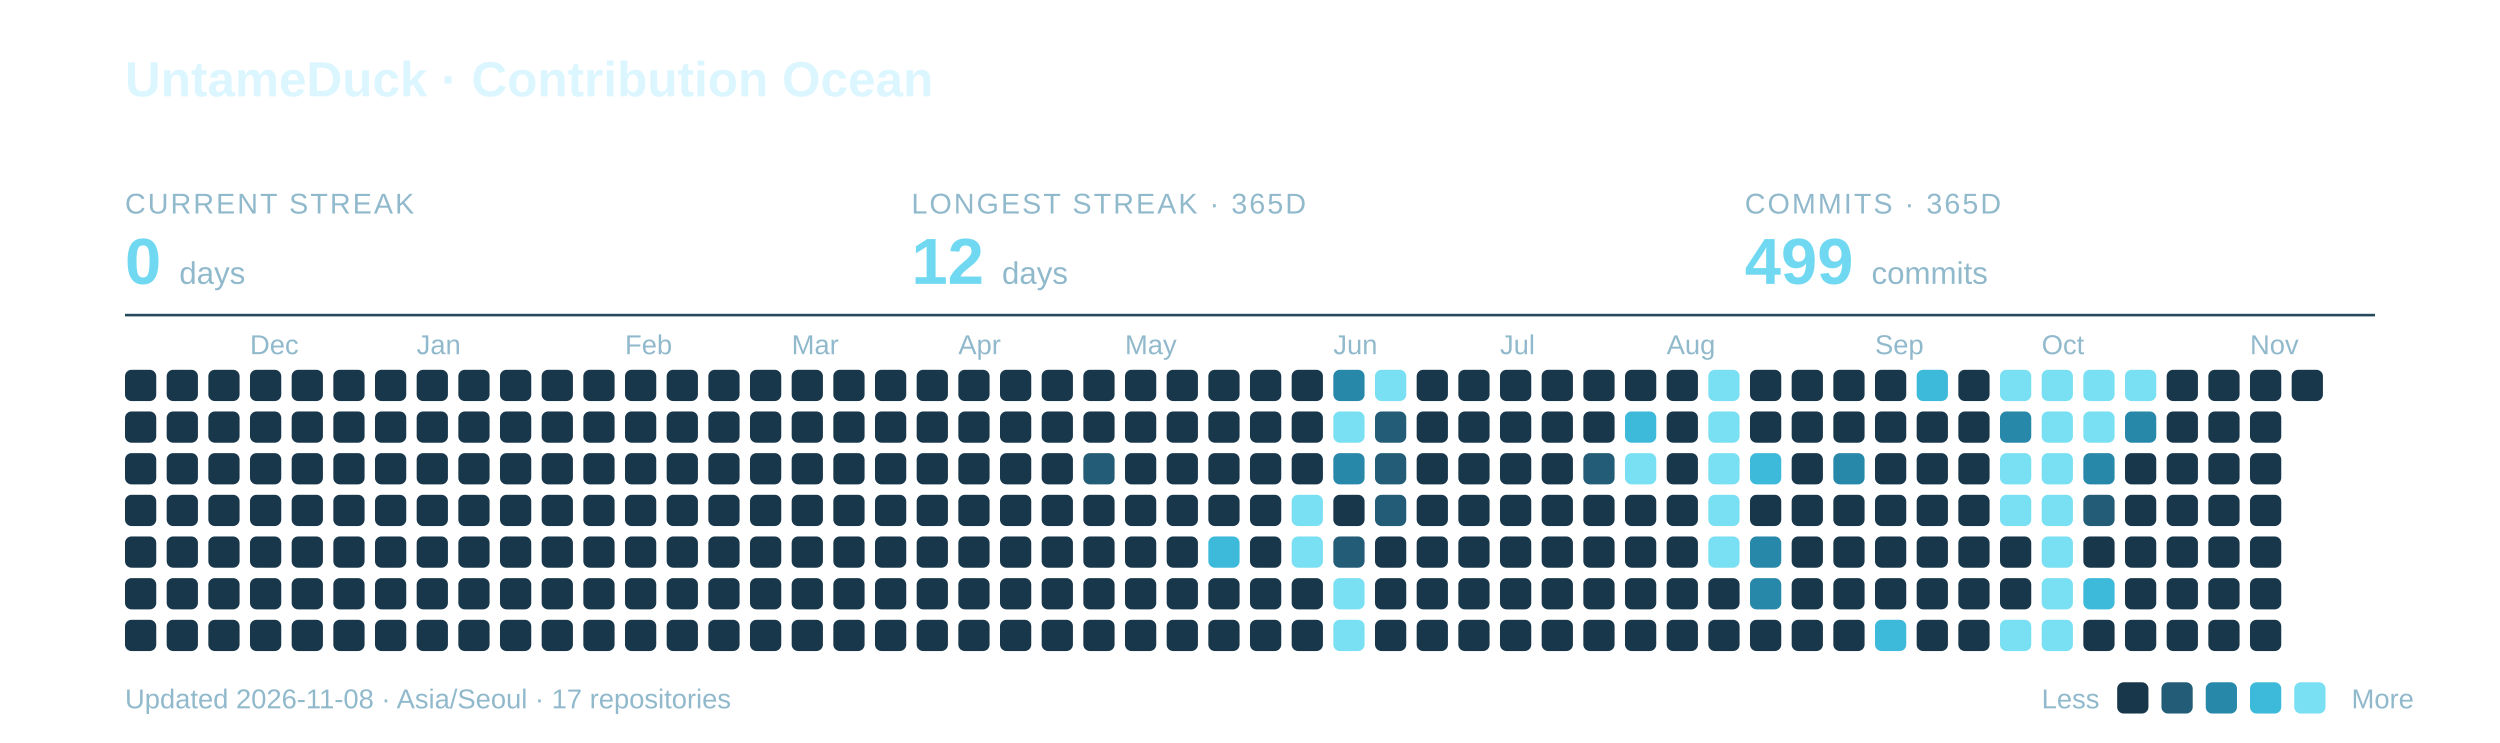
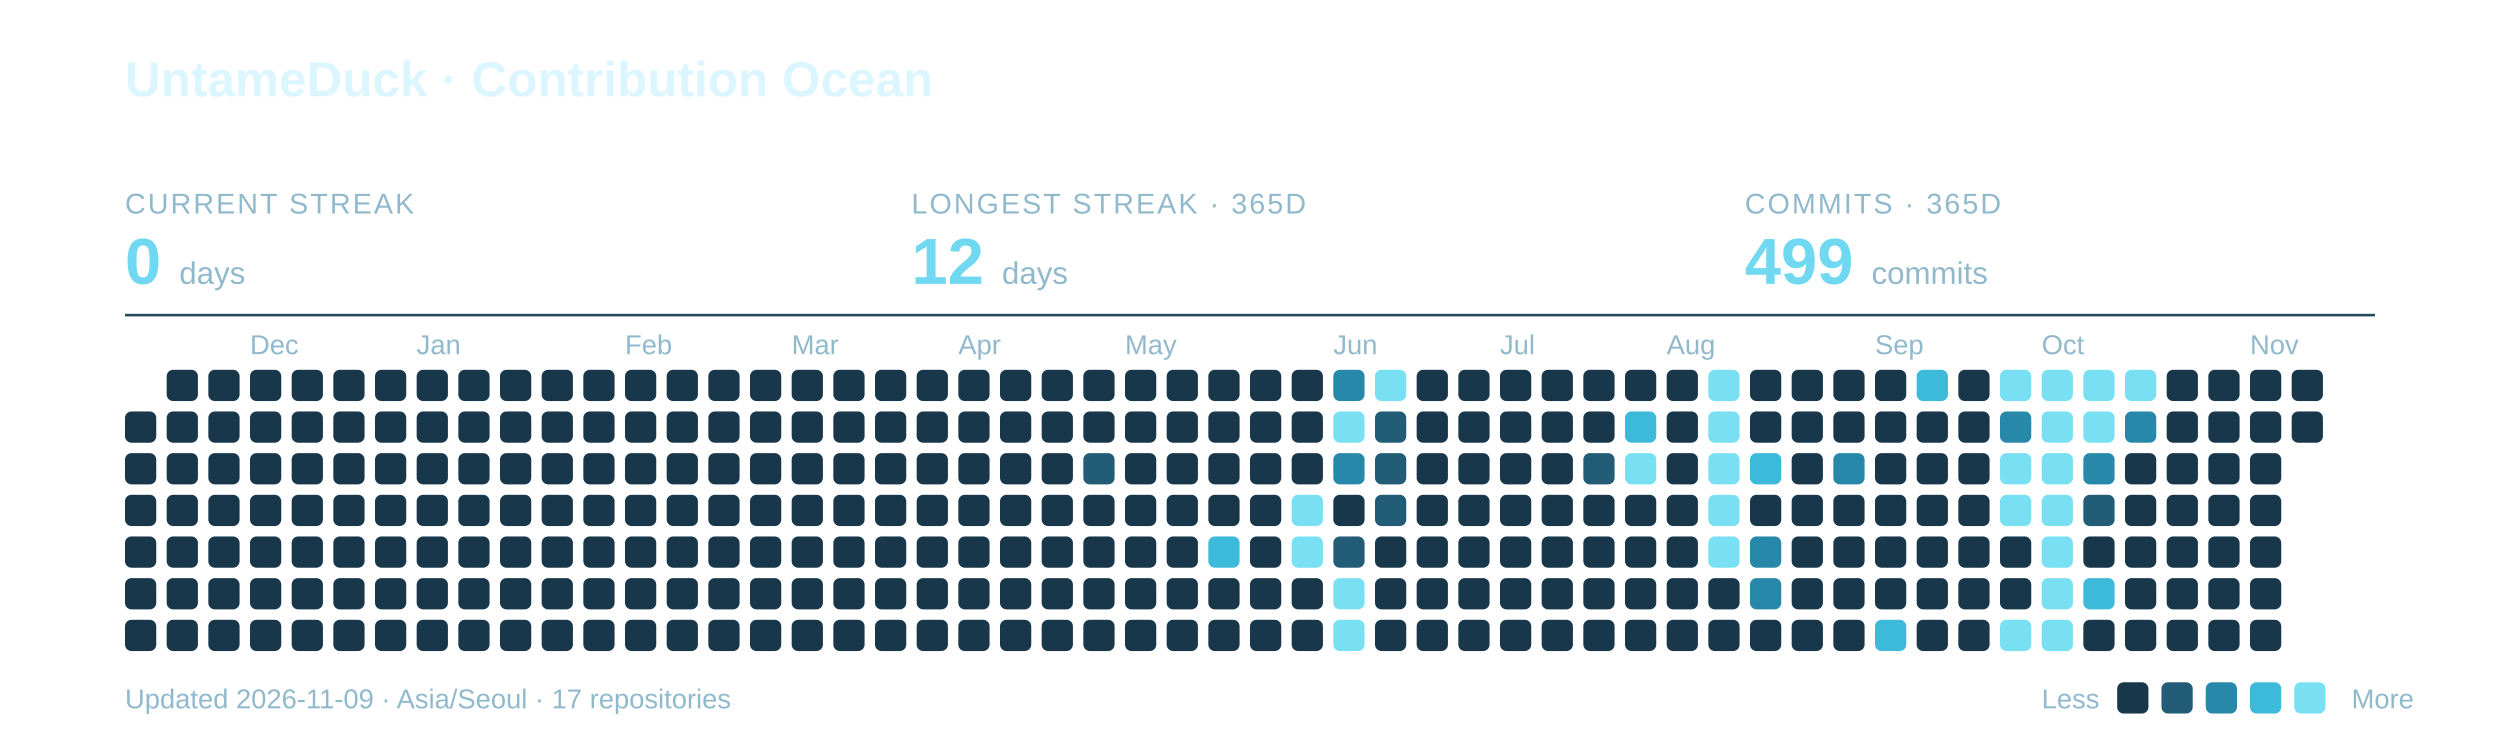
<svg xmlns="http://www.w3.org/2000/svg" width="960" height="285" viewBox="0 0 960 285" role="img" aria-labelledby="title description">
  <text x="48" y="37" font-family="-apple-system,BlinkMacSystemFont,Segoe UI,Arial,sans-serif" font-weight="700" font-size="19" fill="#DCF6FF">UntameDuck · Contribution Ocean</text>
  <text x="48" y="82" font-family="-apple-system,BlinkMacSystemFont,Segoe UI,Arial,sans-serif" font-size="11" letter-spacing="0.8" fill="#91B9CC">CURRENT STREAK</text>
  <text x="48" y="109" font-family="-apple-system,BlinkMacSystemFont,Segoe UI,Arial,sans-serif" font-weight="700" font-size="25" fill="#70D9F1">0 <tspan font-size="12" font-weight="400" fill="#91B9CC">days</tspan>
  </text>
  <text x="350" y="82" font-family="-apple-system,BlinkMacSystemFont,Segoe UI,Arial,sans-serif" font-size="11" letter-spacing="0.8" fill="#91B9CC">LONGEST STREAK · 365D</text>
  <text x="350" y="109" font-family="-apple-system,BlinkMacSystemFont,Segoe UI,Arial,sans-serif" font-weight="700" font-size="25" fill="#70D9F1">12 <tspan font-size="12" font-weight="400" fill="#91B9CC">days</tspan>
  </text>
  <text x="670" y="82" font-family="-apple-system,BlinkMacSystemFont,Segoe UI,Arial,sans-serif" font-size="11" letter-spacing="0.8" fill="#91B9CC">COMMITS · 365D</text>
  <text x="670" y="109" font-family="-apple-system,BlinkMacSystemFont,Segoe UI,Arial,sans-serif" font-weight="700" font-size="25" fill="#70D9F1">499 <tspan font-size="12" font-weight="400" fill="#91B9CC">commits</tspan>
  </text>
  <path d="M48 121H912" stroke="#27495C" />
  <text x="96" y="136" font-family="-apple-system,BlinkMacSystemFont,Segoe UI,Arial,sans-serif" font-size="10.5" fill="#91B9CC">Dec</text>
  <text x="160" y="136" font-family="-apple-system,BlinkMacSystemFont,Segoe UI,Arial,sans-serif" font-size="10.5" fill="#91B9CC">Jan</text>
  <text x="240" y="136" font-family="-apple-system,BlinkMacSystemFont,Segoe UI,Arial,sans-serif" font-size="10.5" fill="#91B9CC">Feb</text>
  <text x="304" y="136" font-family="-apple-system,BlinkMacSystemFont,Segoe UI,Arial,sans-serif" font-size="10.5" fill="#91B9CC">Mar</text>
  <text x="368" y="136" font-family="-apple-system,BlinkMacSystemFont,Segoe UI,Arial,sans-serif" font-size="10.5" fill="#91B9CC">Apr</text>
  <text x="432" y="136" font-family="-apple-system,BlinkMacSystemFont,Segoe UI,Arial,sans-serif" font-size="10.5" fill="#91B9CC">May</text>
  <text x="512" y="136" font-family="-apple-system,BlinkMacSystemFont,Segoe UI,Arial,sans-serif" font-size="10.5" fill="#91B9CC">Jun</text>
  <text x="576" y="136" font-family="-apple-system,BlinkMacSystemFont,Segoe UI,Arial,sans-serif" font-size="10.5" fill="#91B9CC">Jul</text>
  <text x="640" y="136" font-family="-apple-system,BlinkMacSystemFont,Segoe UI,Arial,sans-serif" font-size="10.5" fill="#91B9CC">Aug</text>
  <text x="720" y="136" font-family="-apple-system,BlinkMacSystemFont,Segoe UI,Arial,sans-serif" font-size="10.5" fill="#91B9CC">Sep</text>
  <text x="784" y="136" font-family="-apple-system,BlinkMacSystemFont,Segoe UI,Arial,sans-serif" font-size="10.5" fill="#91B9CC">Oct</text>
  <text x="864" y="136" font-family="-apple-system,BlinkMacSystemFont,Segoe UI,Arial,sans-serif" font-size="10.5" fill="#91B9CC">Nov</text>
-   <rect x="48" y="142" width="12" height="12" rx="2.5" fill="#19374A" />
  <rect x="48" y="158" width="12" height="12" rx="2.5" fill="#19374A" />
  <rect x="48" y="174" width="12" height="12" rx="2.5" fill="#19374A" />
  <rect x="48" y="190" width="12" height="12" rx="2.5" fill="#19374A" />
  <rect x="48" y="206" width="12" height="12" rx="2.5" fill="#19374A" />
  <rect x="48" y="222" width="12" height="12" rx="2.5" fill="#19374A" />
  <rect x="48" y="238" width="12" height="12" rx="2.5" fill="#19374A" />
  <rect x="64" y="142" width="12" height="12" rx="2.5" fill="#19374A" />
  <rect x="64" y="158" width="12" height="12" rx="2.5" fill="#19374A" />
  <rect x="64" y="174" width="12" height="12" rx="2.5" fill="#19374A" />
  <rect x="64" y="190" width="12" height="12" rx="2.5" fill="#19374A" />
  <rect x="64" y="206" width="12" height="12" rx="2.5" fill="#19374A" />
  <rect x="64" y="222" width="12" height="12" rx="2.5" fill="#19374A" />
  <rect x="64" y="238" width="12" height="12" rx="2.5" fill="#19374A" />
  <rect x="80" y="142" width="12" height="12" rx="2.5" fill="#19374A" />
  <rect x="80" y="158" width="12" height="12" rx="2.5" fill="#19374A" />
  <rect x="80" y="174" width="12" height="12" rx="2.5" fill="#19374A" />
  <rect x="80" y="190" width="12" height="12" rx="2.5" fill="#19374A" />
  <rect x="80" y="206" width="12" height="12" rx="2.5" fill="#19374A" />
  <rect x="80" y="222" width="12" height="12" rx="2.5" fill="#19374A" />
  <rect x="80" y="238" width="12" height="12" rx="2.5" fill="#19374A" />
  <rect x="96" y="142" width="12" height="12" rx="2.5" fill="#19374A" />
  <rect x="96" y="158" width="12" height="12" rx="2.5" fill="#19374A" />
  <rect x="96" y="174" width="12" height="12" rx="2.5" fill="#19374A" />
  <rect x="96" y="190" width="12" height="12" rx="2.5" fill="#19374A" />
  <rect x="96" y="206" width="12" height="12" rx="2.5" fill="#19374A" />
  <rect x="96" y="222" width="12" height="12" rx="2.5" fill="#19374A" />
  <rect x="96" y="238" width="12" height="12" rx="2.5" fill="#19374A" />
  <rect x="112" y="142" width="12" height="12" rx="2.5" fill="#19374A" />
  <rect x="112" y="158" width="12" height="12" rx="2.5" fill="#19374A" />
  <rect x="112" y="174" width="12" height="12" rx="2.5" fill="#19374A" />
  <rect x="112" y="190" width="12" height="12" rx="2.5" fill="#19374A" />
  <rect x="112" y="206" width="12" height="12" rx="2.5" fill="#19374A" />
  <rect x="112" y="222" width="12" height="12" rx="2.5" fill="#19374A" />
  <rect x="112" y="238" width="12" height="12" rx="2.5" fill="#19374A" />
  <rect x="128" y="142" width="12" height="12" rx="2.5" fill="#19374A" />
  <rect x="128" y="158" width="12" height="12" rx="2.5" fill="#19374A" />
  <rect x="128" y="174" width="12" height="12" rx="2.5" fill="#19374A" />
  <rect x="128" y="190" width="12" height="12" rx="2.5" fill="#19374A" />
  <rect x="128" y="206" width="12" height="12" rx="2.5" fill="#19374A" />
  <rect x="128" y="222" width="12" height="12" rx="2.5" fill="#19374A" />
  <rect x="128" y="238" width="12" height="12" rx="2.5" fill="#19374A" />
  <rect x="144" y="142" width="12" height="12" rx="2.5" fill="#19374A" />
  <rect x="144" y="158" width="12" height="12" rx="2.5" fill="#19374A" />
  <rect x="144" y="174" width="12" height="12" rx="2.5" fill="#19374A" />
  <rect x="144" y="190" width="12" height="12" rx="2.5" fill="#19374A" />
  <rect x="144" y="206" width="12" height="12" rx="2.5" fill="#19374A" />
  <rect x="144" y="222" width="12" height="12" rx="2.5" fill="#19374A" />
  <rect x="144" y="238" width="12" height="12" rx="2.5" fill="#19374A" />
  <rect x="160" y="142" width="12" height="12" rx="2.5" fill="#19374A" />
  <rect x="160" y="158" width="12" height="12" rx="2.5" fill="#19374A" />
  <rect x="160" y="174" width="12" height="12" rx="2.5" fill="#19374A" />
  <rect x="160" y="190" width="12" height="12" rx="2.5" fill="#19374A" />
  <rect x="160" y="206" width="12" height="12" rx="2.5" fill="#19374A" />
  <rect x="160" y="222" width="12" height="12" rx="2.5" fill="#19374A" />
  <rect x="160" y="238" width="12" height="12" rx="2.5" fill="#19374A" />
  <rect x="176" y="142" width="12" height="12" rx="2.5" fill="#19374A" />
  <rect x="176" y="158" width="12" height="12" rx="2.5" fill="#19374A" />
  <rect x="176" y="174" width="12" height="12" rx="2.5" fill="#19374A" />
  <rect x="176" y="190" width="12" height="12" rx="2.5" fill="#19374A" />
  <rect x="176" y="206" width="12" height="12" rx="2.5" fill="#19374A" />
  <rect x="176" y="222" width="12" height="12" rx="2.5" fill="#19374A" />
  <rect x="176" y="238" width="12" height="12" rx="2.5" fill="#19374A" />
  <rect x="192" y="142" width="12" height="12" rx="2.5" fill="#19374A" />
  <rect x="192" y="158" width="12" height="12" rx="2.5" fill="#19374A" />
  <rect x="192" y="174" width="12" height="12" rx="2.5" fill="#19374A" />
  <rect x="192" y="190" width="12" height="12" rx="2.5" fill="#19374A" />
  <rect x="192" y="206" width="12" height="12" rx="2.5" fill="#19374A" />
  <rect x="192" y="222" width="12" height="12" rx="2.5" fill="#19374A" />
  <rect x="192" y="238" width="12" height="12" rx="2.5" fill="#19374A" />
  <rect x="208" y="142" width="12" height="12" rx="2.5" fill="#19374A" />
  <rect x="208" y="158" width="12" height="12" rx="2.5" fill="#19374A" />
  <rect x="208" y="174" width="12" height="12" rx="2.5" fill="#19374A" />
  <rect x="208" y="190" width="12" height="12" rx="2.5" fill="#19374A" />
  <rect x="208" y="206" width="12" height="12" rx="2.5" fill="#19374A" />
  <rect x="208" y="222" width="12" height="12" rx="2.5" fill="#19374A" />
  <rect x="208" y="238" width="12" height="12" rx="2.5" fill="#19374A" />
  <rect x="224" y="142" width="12" height="12" rx="2.5" fill="#19374A" />
  <rect x="224" y="158" width="12" height="12" rx="2.5" fill="#19374A" />
  <rect x="224" y="174" width="12" height="12" rx="2.5" fill="#19374A" />
  <rect x="224" y="190" width="12" height="12" rx="2.5" fill="#19374A" />
  <rect x="224" y="206" width="12" height="12" rx="2.5" fill="#19374A" />
  <rect x="224" y="222" width="12" height="12" rx="2.5" fill="#19374A" />
  <rect x="224" y="238" width="12" height="12" rx="2.5" fill="#19374A" />
  <rect x="240" y="142" width="12" height="12" rx="2.5" fill="#19374A" />
  <rect x="240" y="158" width="12" height="12" rx="2.5" fill="#19374A" />
  <rect x="240" y="174" width="12" height="12" rx="2.5" fill="#19374A" />
  <rect x="240" y="190" width="12" height="12" rx="2.5" fill="#19374A" />
  <rect x="240" y="206" width="12" height="12" rx="2.5" fill="#19374A" />
  <rect x="240" y="222" width="12" height="12" rx="2.5" fill="#19374A" />
  <rect x="240" y="238" width="12" height="12" rx="2.5" fill="#19374A" />
  <rect x="256" y="142" width="12" height="12" rx="2.5" fill="#19374A" />
  <rect x="256" y="158" width="12" height="12" rx="2.5" fill="#19374A" />
  <rect x="256" y="174" width="12" height="12" rx="2.5" fill="#19374A" />
  <rect x="256" y="190" width="12" height="12" rx="2.5" fill="#19374A" />
  <rect x="256" y="206" width="12" height="12" rx="2.5" fill="#19374A" />
  <rect x="256" y="222" width="12" height="12" rx="2.5" fill="#19374A" />
  <rect x="256" y="238" width="12" height="12" rx="2.5" fill="#19374A" />
  <rect x="272" y="142" width="12" height="12" rx="2.5" fill="#19374A" />
  <rect x="272" y="158" width="12" height="12" rx="2.5" fill="#19374A" />
  <rect x="272" y="174" width="12" height="12" rx="2.5" fill="#19374A" />
  <rect x="272" y="190" width="12" height="12" rx="2.5" fill="#19374A" />
  <rect x="272" y="206" width="12" height="12" rx="2.5" fill="#19374A" />
  <rect x="272" y="222" width="12" height="12" rx="2.5" fill="#19374A" />
  <rect x="272" y="238" width="12" height="12" rx="2.5" fill="#19374A" />
  <rect x="288" y="142" width="12" height="12" rx="2.5" fill="#19374A" />
  <rect x="288" y="158" width="12" height="12" rx="2.5" fill="#19374A" />
  <rect x="288" y="174" width="12" height="12" rx="2.5" fill="#19374A" />
  <rect x="288" y="190" width="12" height="12" rx="2.5" fill="#19374A" />
  <rect x="288" y="206" width="12" height="12" rx="2.5" fill="#19374A" />
  <rect x="288" y="222" width="12" height="12" rx="2.5" fill="#19374A" />
  <rect x="288" y="238" width="12" height="12" rx="2.5" fill="#19374A" />
  <rect x="304" y="142" width="12" height="12" rx="2.5" fill="#19374A" />
  <rect x="304" y="158" width="12" height="12" rx="2.5" fill="#19374A" />
  <rect x="304" y="174" width="12" height="12" rx="2.5" fill="#19374A" />
  <rect x="304" y="190" width="12" height="12" rx="2.5" fill="#19374A" />
  <rect x="304" y="206" width="12" height="12" rx="2.5" fill="#19374A" />
  <rect x="304" y="222" width="12" height="12" rx="2.5" fill="#19374A" />
  <rect x="304" y="238" width="12" height="12" rx="2.5" fill="#19374A" />
  <rect x="320" y="142" width="12" height="12" rx="2.5" fill="#19374A" />
  <rect x="320" y="158" width="12" height="12" rx="2.5" fill="#19374A" />
  <rect x="320" y="174" width="12" height="12" rx="2.5" fill="#19374A" />
  <rect x="320" y="190" width="12" height="12" rx="2.5" fill="#19374A" />
  <rect x="320" y="206" width="12" height="12" rx="2.5" fill="#19374A" />
  <rect x="320" y="222" width="12" height="12" rx="2.5" fill="#19374A" />
  <rect x="320" y="238" width="12" height="12" rx="2.5" fill="#19374A" />
  <rect x="336" y="142" width="12" height="12" rx="2.5" fill="#19374A" />
  <rect x="336" y="158" width="12" height="12" rx="2.5" fill="#19374A" />
  <rect x="336" y="174" width="12" height="12" rx="2.5" fill="#19374A" />
  <rect x="336" y="190" width="12" height="12" rx="2.5" fill="#19374A" />
  <rect x="336" y="206" width="12" height="12" rx="2.5" fill="#19374A" />
  <rect x="336" y="222" width="12" height="12" rx="2.5" fill="#19374A" />
  <rect x="336" y="238" width="12" height="12" rx="2.5" fill="#19374A" />
  <rect x="352" y="142" width="12" height="12" rx="2.5" fill="#19374A" />
  <rect x="352" y="158" width="12" height="12" rx="2.5" fill="#19374A" />
  <rect x="352" y="174" width="12" height="12" rx="2.5" fill="#19374A" />
  <rect x="352" y="190" width="12" height="12" rx="2.5" fill="#19374A" />
  <rect x="352" y="206" width="12" height="12" rx="2.5" fill="#19374A" />
  <rect x="352" y="222" width="12" height="12" rx="2.5" fill="#19374A" />
  <rect x="352" y="238" width="12" height="12" rx="2.5" fill="#19374A" />
  <rect x="368" y="142" width="12" height="12" rx="2.5" fill="#19374A" />
  <rect x="368" y="158" width="12" height="12" rx="2.5" fill="#19374A" />
  <rect x="368" y="174" width="12" height="12" rx="2.5" fill="#19374A" />
  <rect x="368" y="190" width="12" height="12" rx="2.5" fill="#19374A" />
  <rect x="368" y="206" width="12" height="12" rx="2.5" fill="#19374A" />
  <rect x="368" y="222" width="12" height="12" rx="2.5" fill="#19374A" />
  <rect x="368" y="238" width="12" height="12" rx="2.5" fill="#19374A" />
  <rect x="384" y="142" width="12" height="12" rx="2.5" fill="#19374A" />
  <rect x="384" y="158" width="12" height="12" rx="2.5" fill="#19374A" />
  <rect x="384" y="174" width="12" height="12" rx="2.5" fill="#19374A" />
  <rect x="384" y="190" width="12" height="12" rx="2.5" fill="#19374A" />
  <rect x="384" y="206" width="12" height="12" rx="2.5" fill="#19374A" />
  <rect x="384" y="222" width="12" height="12" rx="2.5" fill="#19374A" />
  <rect x="384" y="238" width="12" height="12" rx="2.5" fill="#19374A" />
  <rect x="400" y="142" width="12" height="12" rx="2.5" fill="#19374A" />
  <rect x="400" y="158" width="12" height="12" rx="2.5" fill="#19374A" />
  <rect x="400" y="174" width="12" height="12" rx="2.5" fill="#19374A" />
  <rect x="400" y="190" width="12" height="12" rx="2.5" fill="#19374A" />
  <rect x="400" y="206" width="12" height="12" rx="2.5" fill="#19374A" />
  <rect x="400" y="222" width="12" height="12" rx="2.5" fill="#19374A" />
  <rect x="400" y="238" width="12" height="12" rx="2.5" fill="#19374A" />
  <rect x="416" y="142" width="12" height="12" rx="2.5" fill="#19374A" />
  <rect x="416" y="158" width="12" height="12" rx="2.5" fill="#19374A" />
  <rect x="416" y="174" width="12" height="12" rx="2.5" fill="#235C76" />
  <rect x="416" y="190" width="12" height="12" rx="2.5" fill="#19374A" />
  <rect x="416" y="206" width="12" height="12" rx="2.5" fill="#19374A" />
  <rect x="416" y="222" width="12" height="12" rx="2.5" fill="#19374A" />
  <rect x="416" y="238" width="12" height="12" rx="2.5" fill="#19374A" />
  <rect x="432" y="142" width="12" height="12" rx="2.5" fill="#19374A" />
  <rect x="432" y="158" width="12" height="12" rx="2.5" fill="#19374A" />
  <rect x="432" y="174" width="12" height="12" rx="2.5" fill="#19374A" />
  <rect x="432" y="190" width="12" height="12" rx="2.5" fill="#19374A" />
  <rect x="432" y="206" width="12" height="12" rx="2.5" fill="#19374A" />
  <rect x="432" y="222" width="12" height="12" rx="2.5" fill="#19374A" />
  <rect x="432" y="238" width="12" height="12" rx="2.5" fill="#19374A" />
  <rect x="448" y="142" width="12" height="12" rx="2.5" fill="#19374A" />
  <rect x="448" y="158" width="12" height="12" rx="2.5" fill="#19374A" />
  <rect x="448" y="174" width="12" height="12" rx="2.5" fill="#19374A" />
  <rect x="448" y="190" width="12" height="12" rx="2.5" fill="#19374A" />
  <rect x="448" y="206" width="12" height="12" rx="2.5" fill="#19374A" />
  <rect x="448" y="222" width="12" height="12" rx="2.5" fill="#19374A" />
  <rect x="448" y="238" width="12" height="12" rx="2.5" fill="#19374A" />
  <rect x="464" y="142" width="12" height="12" rx="2.5" fill="#19374A" />
  <rect x="464" y="158" width="12" height="12" rx="2.5" fill="#19374A" />
  <rect x="464" y="174" width="12" height="12" rx="2.5" fill="#19374A" />
  <rect x="464" y="190" width="12" height="12" rx="2.5" fill="#19374A" />
  <rect x="464" y="206" width="12" height="12" rx="2.5" fill="#3DB9DA" />
  <rect x="464" y="222" width="12" height="12" rx="2.5" fill="#19374A" />
  <rect x="464" y="238" width="12" height="12" rx="2.5" fill="#19374A" />
  <rect x="480" y="142" width="12" height="12" rx="2.5" fill="#19374A" />
  <rect x="480" y="158" width="12" height="12" rx="2.5" fill="#19374A" />
  <rect x="480" y="174" width="12" height="12" rx="2.5" fill="#19374A" />
  <rect x="480" y="190" width="12" height="12" rx="2.5" fill="#19374A" />
  <rect x="480" y="206" width="12" height="12" rx="2.5" fill="#19374A" />
  <rect x="480" y="222" width="12" height="12" rx="2.5" fill="#19374A" />
  <rect x="480" y="238" width="12" height="12" rx="2.5" fill="#19374A" />
  <rect x="496" y="142" width="12" height="12" rx="2.5" fill="#19374A" />
  <rect x="496" y="158" width="12" height="12" rx="2.5" fill="#19374A" />
  <rect x="496" y="174" width="12" height="12" rx="2.5" fill="#19374A" />
  <rect x="496" y="190" width="12" height="12" rx="2.5" fill="#78E0F2" />
  <rect x="496" y="206" width="12" height="12" rx="2.5" fill="#78E0F2" />
  <rect x="496" y="222" width="12" height="12" rx="2.5" fill="#19374A" />
  <rect x="496" y="238" width="12" height="12" rx="2.5" fill="#19374A" />
  <rect x="512" y="142" width="12" height="12" rx="2.5" fill="#2888AA" />
  <rect x="512" y="158" width="12" height="12" rx="2.5" fill="#78E0F2" />
  <rect x="512" y="174" width="12" height="12" rx="2.5" fill="#2888AA" />
  <rect x="512" y="190" width="12" height="12" rx="2.5" fill="#19374A" />
  <rect x="512" y="206" width="12" height="12" rx="2.5" fill="#235C76" />
  <rect x="512" y="222" width="12" height="12" rx="2.5" fill="#78E0F2" />
  <rect x="512" y="238" width="12" height="12" rx="2.5" fill="#78E0F2" />
  <rect x="528" y="142" width="12" height="12" rx="2.5" fill="#78E0F2" />
  <rect x="528" y="158" width="12" height="12" rx="2.5" fill="#235C76" />
  <rect x="528" y="174" width="12" height="12" rx="2.5" fill="#235C76" />
  <rect x="528" y="190" width="12" height="12" rx="2.5" fill="#235C76" />
  <rect x="528" y="206" width="12" height="12" rx="2.5" fill="#19374A" />
  <rect x="528" y="222" width="12" height="12" rx="2.5" fill="#19374A" />
  <rect x="528" y="238" width="12" height="12" rx="2.5" fill="#19374A" />
  <rect x="544" y="142" width="12" height="12" rx="2.5" fill="#19374A" />
  <rect x="544" y="158" width="12" height="12" rx="2.5" fill="#19374A" />
  <rect x="544" y="174" width="12" height="12" rx="2.5" fill="#19374A" />
  <rect x="544" y="190" width="12" height="12" rx="2.5" fill="#19374A" />
  <rect x="544" y="206" width="12" height="12" rx="2.5" fill="#19374A" />
  <rect x="544" y="222" width="12" height="12" rx="2.5" fill="#19374A" />
  <rect x="544" y="238" width="12" height="12" rx="2.5" fill="#19374A" />
  <rect x="560" y="142" width="12" height="12" rx="2.5" fill="#19374A" />
  <rect x="560" y="158" width="12" height="12" rx="2.5" fill="#19374A" />
  <rect x="560" y="174" width="12" height="12" rx="2.5" fill="#19374A" />
  <rect x="560" y="190" width="12" height="12" rx="2.5" fill="#19374A" />
  <rect x="560" y="206" width="12" height="12" rx="2.5" fill="#19374A" />
  <rect x="560" y="222" width="12" height="12" rx="2.5" fill="#19374A" />
  <rect x="560" y="238" width="12" height="12" rx="2.5" fill="#19374A" />
  <rect x="576" y="142" width="12" height="12" rx="2.5" fill="#19374A" />
  <rect x="576" y="158" width="12" height="12" rx="2.5" fill="#19374A" />
  <rect x="576" y="174" width="12" height="12" rx="2.5" fill="#19374A" />
  <rect x="576" y="190" width="12" height="12" rx="2.5" fill="#19374A" />
  <rect x="576" y="206" width="12" height="12" rx="2.5" fill="#19374A" />
  <rect x="576" y="222" width="12" height="12" rx="2.5" fill="#19374A" />
  <rect x="576" y="238" width="12" height="12" rx="2.5" fill="#19374A" />
  <rect x="592" y="142" width="12" height="12" rx="2.5" fill="#19374A" />
  <rect x="592" y="158" width="12" height="12" rx="2.5" fill="#19374A" />
  <rect x="592" y="174" width="12" height="12" rx="2.5" fill="#19374A" />
  <rect x="592" y="190" width="12" height="12" rx="2.5" fill="#19374A" />
  <rect x="592" y="206" width="12" height="12" rx="2.5" fill="#19374A" />
  <rect x="592" y="222" width="12" height="12" rx="2.5" fill="#19374A" />
  <rect x="592" y="238" width="12" height="12" rx="2.5" fill="#19374A" />
  <rect x="608" y="142" width="12" height="12" rx="2.5" fill="#19374A" />
  <rect x="608" y="158" width="12" height="12" rx="2.5" fill="#19374A" />
  <rect x="608" y="174" width="12" height="12" rx="2.5" fill="#235C76" />
  <rect x="608" y="190" width="12" height="12" rx="2.5" fill="#19374A" />
  <rect x="608" y="206" width="12" height="12" rx="2.5" fill="#19374A" />
  <rect x="608" y="222" width="12" height="12" rx="2.5" fill="#19374A" />
  <rect x="608" y="238" width="12" height="12" rx="2.5" fill="#19374A" />
  <rect x="624" y="142" width="12" height="12" rx="2.5" fill="#19374A" />
  <rect x="624" y="158" width="12" height="12" rx="2.5" fill="#3DB9DA" />
  <rect x="624" y="174" width="12" height="12" rx="2.5" fill="#78E0F2" />
  <rect x="624" y="190" width="12" height="12" rx="2.5" fill="#19374A" />
  <rect x="624" y="206" width="12" height="12" rx="2.5" fill="#19374A" />
  <rect x="624" y="222" width="12" height="12" rx="2.5" fill="#19374A" />
  <rect x="624" y="238" width="12" height="12" rx="2.5" fill="#19374A" />
  <rect x="640" y="142" width="12" height="12" rx="2.5" fill="#19374A" />
  <rect x="640" y="158" width="12" height="12" rx="2.5" fill="#19374A" />
  <rect x="640" y="174" width="12" height="12" rx="2.5" fill="#19374A" />
  <rect x="640" y="190" width="12" height="12" rx="2.5" fill="#19374A" />
  <rect x="640" y="206" width="12" height="12" rx="2.5" fill="#19374A" />
  <rect x="640" y="222" width="12" height="12" rx="2.5" fill="#19374A" />
  <rect x="640" y="238" width="12" height="12" rx="2.5" fill="#19374A" />
  <rect x="656" y="142" width="12" height="12" rx="2.5" fill="#78E0F2" />
  <rect x="656" y="158" width="12" height="12" rx="2.5" fill="#78E0F2" />
  <rect x="656" y="174" width="12" height="12" rx="2.5" fill="#78E0F2" />
  <rect x="656" y="190" width="12" height="12" rx="2.5" fill="#78E0F2" />
  <rect x="656" y="206" width="12" height="12" rx="2.5" fill="#78E0F2" />
  <rect x="656" y="222" width="12" height="12" rx="2.5" fill="#19374A" />
  <rect x="656" y="238" width="12" height="12" rx="2.5" fill="#19374A" />
  <rect x="672" y="142" width="12" height="12" rx="2.5" fill="#19374A" />
  <rect x="672" y="158" width="12" height="12" rx="2.5" fill="#19374A" />
  <rect x="672" y="174" width="12" height="12" rx="2.5" fill="#3DB9DA" />
  <rect x="672" y="190" width="12" height="12" rx="2.5" fill="#19374A" />
  <rect x="672" y="206" width="12" height="12" rx="2.5" fill="#2888AA" />
  <rect x="672" y="222" width="12" height="12" rx="2.5" fill="#2888AA" />
  <rect x="672" y="238" width="12" height="12" rx="2.5" fill="#19374A" />
  <rect x="688" y="142" width="12" height="12" rx="2.5" fill="#19374A" />
  <rect x="688" y="158" width="12" height="12" rx="2.5" fill="#19374A" />
  <rect x="688" y="174" width="12" height="12" rx="2.5" fill="#19374A" />
  <rect x="688" y="190" width="12" height="12" rx="2.5" fill="#19374A" />
  <rect x="688" y="206" width="12" height="12" rx="2.5" fill="#19374A" />
  <rect x="688" y="222" width="12" height="12" rx="2.5" fill="#19374A" />
  <rect x="688" y="238" width="12" height="12" rx="2.5" fill="#19374A" />
  <rect x="704" y="142" width="12" height="12" rx="2.5" fill="#19374A" />
  <rect x="704" y="158" width="12" height="12" rx="2.5" fill="#19374A" />
  <rect x="704" y="174" width="12" height="12" rx="2.5" fill="#2888AA" />
  <rect x="704" y="190" width="12" height="12" rx="2.5" fill="#19374A" />
  <rect x="704" y="206" width="12" height="12" rx="2.5" fill="#19374A" />
  <rect x="704" y="222" width="12" height="12" rx="2.5" fill="#19374A" />
  <rect x="704" y="238" width="12" height="12" rx="2.5" fill="#19374A" />
  <rect x="720" y="142" width="12" height="12" rx="2.5" fill="#19374A" />
  <rect x="720" y="158" width="12" height="12" rx="2.5" fill="#19374A" />
  <rect x="720" y="174" width="12" height="12" rx="2.5" fill="#19374A" />
  <rect x="720" y="190" width="12" height="12" rx="2.5" fill="#19374A" />
  <rect x="720" y="206" width="12" height="12" rx="2.5" fill="#19374A" />
  <rect x="720" y="222" width="12" height="12" rx="2.5" fill="#19374A" />
  <rect x="720" y="238" width="12" height="12" rx="2.5" fill="#3DB9DA" />
  <rect x="736" y="142" width="12" height="12" rx="2.5" fill="#3DB9DA" />
  <rect x="736" y="158" width="12" height="12" rx="2.5" fill="#19374A" />
  <rect x="736" y="174" width="12" height="12" rx="2.5" fill="#19374A" />
  <rect x="736" y="190" width="12" height="12" rx="2.5" fill="#19374A" />
  <rect x="736" y="206" width="12" height="12" rx="2.5" fill="#19374A" />
  <rect x="736" y="222" width="12" height="12" rx="2.5" fill="#19374A" />
  <rect x="736" y="238" width="12" height="12" rx="2.5" fill="#19374A" />
  <rect x="752" y="142" width="12" height="12" rx="2.5" fill="#19374A" />
  <rect x="752" y="158" width="12" height="12" rx="2.5" fill="#19374A" />
  <rect x="752" y="174" width="12" height="12" rx="2.5" fill="#19374A" />
  <rect x="752" y="190" width="12" height="12" rx="2.5" fill="#19374A" />
  <rect x="752" y="206" width="12" height="12" rx="2.5" fill="#19374A" />
  <rect x="752" y="222" width="12" height="12" rx="2.5" fill="#19374A" />
  <rect x="752" y="238" width="12" height="12" rx="2.5" fill="#19374A" />
  <rect x="768" y="142" width="12" height="12" rx="2.5" fill="#78E0F2" />
  <rect x="768" y="158" width="12" height="12" rx="2.5" fill="#2888AA" />
  <rect x="768" y="174" width="12" height="12" rx="2.5" fill="#78E0F2" />
  <rect x="768" y="190" width="12" height="12" rx="2.5" fill="#78E0F2" />
  <rect x="768" y="206" width="12" height="12" rx="2.5" fill="#19374A" />
  <rect x="768" y="222" width="12" height="12" rx="2.5" fill="#19374A" />
  <rect x="768" y="238" width="12" height="12" rx="2.5" fill="#78E0F2" />
  <rect x="784" y="142" width="12" height="12" rx="2.5" fill="#78E0F2" />
  <rect x="784" y="158" width="12" height="12" rx="2.5" fill="#78E0F2" />
  <rect x="784" y="174" width="12" height="12" rx="2.5" fill="#78E0F2" />
  <rect x="784" y="190" width="12" height="12" rx="2.5" fill="#78E0F2" />
  <rect x="784" y="206" width="12" height="12" rx="2.5" fill="#78E0F2" />
  <rect x="784" y="222" width="12" height="12" rx="2.5" fill="#78E0F2" />
  <rect x="784" y="238" width="12" height="12" rx="2.5" fill="#78E0F2" />
  <rect x="800" y="142" width="12" height="12" rx="2.5" fill="#78E0F2" />
  <rect x="800" y="158" width="12" height="12" rx="2.5" fill="#78E0F2" />
  <rect x="800" y="174" width="12" height="12" rx="2.5" fill="#2888AA" />
  <rect x="800" y="190" width="12" height="12" rx="2.5" fill="#235C76" />
  <rect x="800" y="206" width="12" height="12" rx="2.5" fill="#19374A" />
  <rect x="800" y="222" width="12" height="12" rx="2.5" fill="#3DB9DA" />
  <rect x="800" y="238" width="12" height="12" rx="2.5" fill="#19374A" />
  <rect x="816" y="142" width="12" height="12" rx="2.5" fill="#78E0F2" />
  <rect x="816" y="158" width="12" height="12" rx="2.5" fill="#2888AA" />
  <rect x="816" y="174" width="12" height="12" rx="2.5" fill="#19374A" />
  <rect x="816" y="190" width="12" height="12" rx="2.5" fill="#19374A" />
  <rect x="816" y="206" width="12" height="12" rx="2.5" fill="#19374A" />
  <rect x="816" y="222" width="12" height="12" rx="2.5" fill="#19374A" />
  <rect x="816" y="238" width="12" height="12" rx="2.5" fill="#19374A" />
  <rect x="832" y="142" width="12" height="12" rx="2.5" fill="#19374A" />
  <rect x="832" y="158" width="12" height="12" rx="2.5" fill="#19374A" />
  <rect x="832" y="174" width="12" height="12" rx="2.5" fill="#19374A" />
  <rect x="832" y="190" width="12" height="12" rx="2.5" fill="#19374A" />
  <rect x="832" y="206" width="12" height="12" rx="2.5" fill="#19374A" />
  <rect x="832" y="222" width="12" height="12" rx="2.5" fill="#19374A" />
  <rect x="832" y="238" width="12" height="12" rx="2.5" fill="#19374A" />
  <rect x="848" y="142" width="12" height="12" rx="2.5" fill="#19374A" />
  <rect x="848" y="158" width="12" height="12" rx="2.5" fill="#19374A" />
  <rect x="848" y="174" width="12" height="12" rx="2.5" fill="#19374A" />
  <rect x="848" y="190" width="12" height="12" rx="2.5" fill="#19374A" />
  <rect x="848" y="206" width="12" height="12" rx="2.5" fill="#19374A" />
  <rect x="848" y="222" width="12" height="12" rx="2.5" fill="#19374A" />
  <rect x="848" y="238" width="12" height="12" rx="2.5" fill="#19374A" />
  <rect x="864" y="142" width="12" height="12" rx="2.5" fill="#19374A" />
  <rect x="864" y="158" width="12" height="12" rx="2.5" fill="#19374A" />
  <rect x="864" y="174" width="12" height="12" rx="2.5" fill="#19374A" />
  <rect x="864" y="190" width="12" height="12" rx="2.5" fill="#19374A" />
  <rect x="864" y="206" width="12" height="12" rx="2.5" fill="#19374A" />
  <rect x="864" y="222" width="12" height="12" rx="2.5" fill="#19374A" />
  <rect x="864" y="238" width="12" height="12" rx="2.5" fill="#19374A" />
  <rect x="880" y="142" width="12" height="12" rx="2.5" fill="#19374A" />
-   <text x="48" y="272" font-family="-apple-system,BlinkMacSystemFont,Segoe UI,Arial,sans-serif" font-size="10.5" fill="#91B9CC">Updated 2026-11-08 · Asia/Seoul · 17 repositories</text>
+   <rect x="880" y="158" width="12" height="12" rx="2.5" fill="#19374A" />
+   <text x="48" y="272" font-family="-apple-system,BlinkMacSystemFont,Segoe UI,Arial,sans-serif" font-size="10.5" fill="#91B9CC">Updated 2026-11-09 · Asia/Seoul · 17 repositories</text>
  <text x="784" y="272" font-family="-apple-system,BlinkMacSystemFont,Segoe UI,Arial,sans-serif" font-size="10.5" fill="#91B9CC">Less</text>
  <rect x="813" y="262" width="12" height="12" rx="2.5" fill="#19374A" />
  <rect x="830" y="262" width="12" height="12" rx="2.5" fill="#235C76" />
  <rect x="847" y="262" width="12" height="12" rx="2.5" fill="#2888AA" />
  <rect x="864" y="262" width="12" height="12" rx="2.5" fill="#3DB9DA" />
  <rect x="881" y="262" width="12" height="12" rx="2.5" fill="#78E0F2" />
  <text x="903" y="272" font-family="-apple-system,BlinkMacSystemFont,Segoe UI,Arial,sans-serif" font-size="10.5" fill="#91B9CC">More</text>
</svg>
